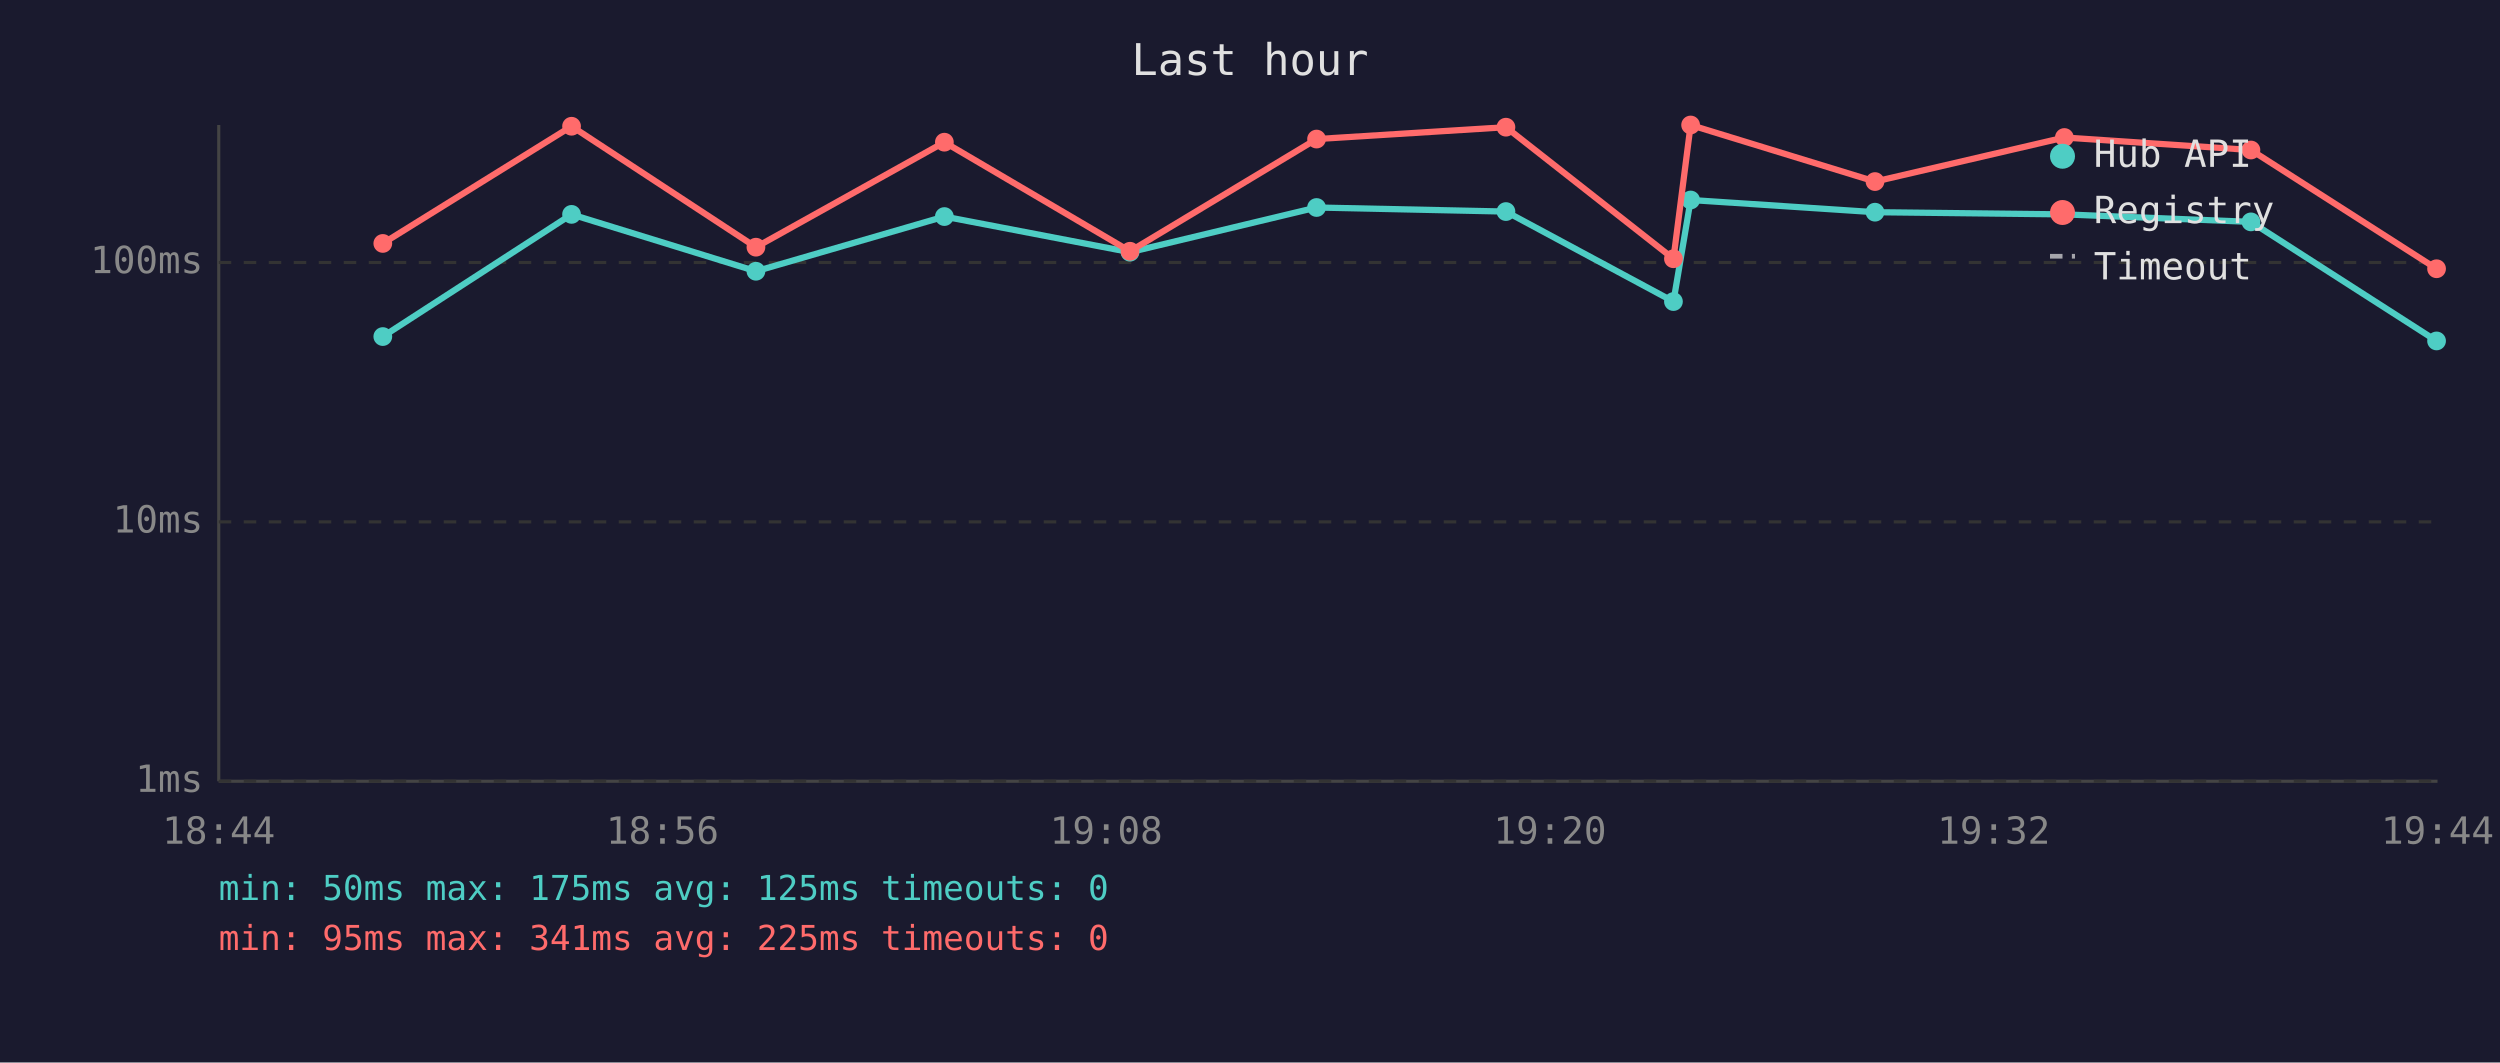
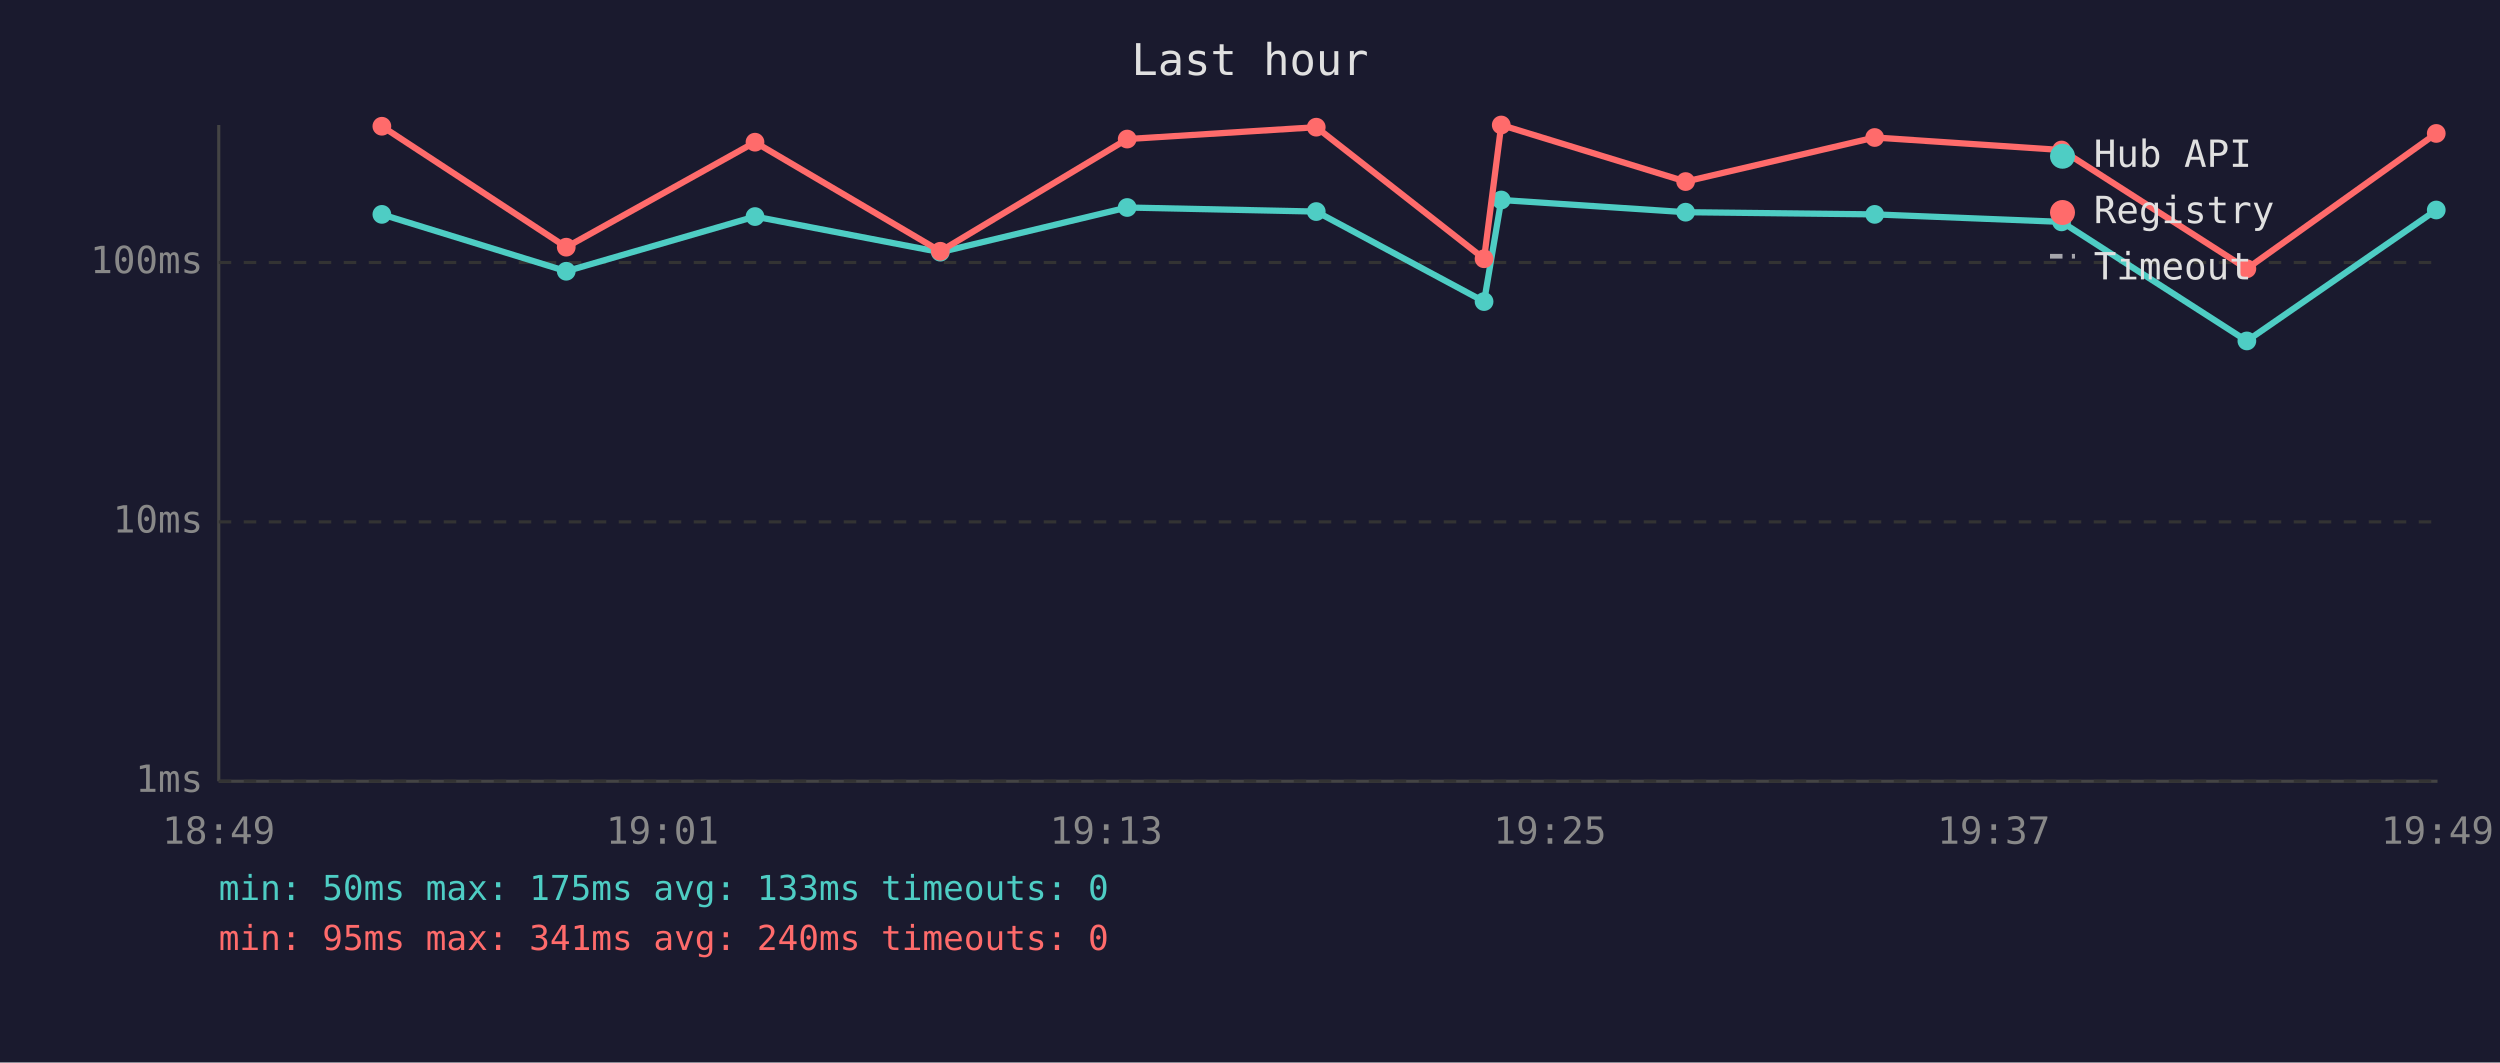
<svg xmlns="http://www.w3.org/2000/svg" viewBox="0 0 800 340" font-family="monospace" font-size="12">
  <rect width="800" height="340" fill="#1a1a2e" />
  <text x="400" y="24" fill="#e0e0e0" font-size="14" text-anchor="middle">Last hour</text>
  <line x1="70" y1="40" x2="70" y2="250" stroke="#444" stroke-width="1" />
  <line x1="70" y1="250" x2="780" y2="250" stroke="#444" stroke-width="1" />
  <line x1="70" y1="250" x2="780" y2="250" stroke="#333" stroke-width="1" stroke-dasharray="4" />
  <text x="65" y="250" fill="#888" text-anchor="end" dominant-baseline="middle">1ms</text>
  <line x1="70" y1="167" x2="780" y2="167" stroke="#333" stroke-width="1" stroke-dasharray="4" />
  <text x="65" y="167" fill="#888" text-anchor="end" dominant-baseline="middle">10ms</text>
  <line x1="70" y1="84" x2="780" y2="84" stroke="#333" stroke-width="1" stroke-dasharray="4" />
  <text x="65" y="84" fill="#888" text-anchor="end" dominant-baseline="middle">100ms</text>
-   <text x="70" y="270" fill="#888" text-anchor="middle">18:44</text>
-   <text x="212" y="270" fill="#888" text-anchor="middle">18:56</text>
-   <text x="354" y="270" fill="#888" text-anchor="middle">19:08</text>
-   <text x="496" y="270" fill="#888" text-anchor="middle">19:20</text>
-   <text x="638" y="270" fill="#888" text-anchor="middle">19:32</text>
-   <text x="780" y="270" fill="#888" text-anchor="middle">19:44</text>
-   <polyline points="122.5,107.7 182.9,68.6 241.9,86.8 302.2,69.3 361.6,80.7 421.3,66.4 481.9,67.7 535.5,96.5 541.0,64.0 600.0,67.9 660.6,68.6 720.3,71.0 779.7,109.1" fill="none" stroke="#4ecdc4" stroke-width="2" opacity="1" />
-   <circle cx="122.5" cy="107.7" r="3" fill="#4ecdc4" />
-   <circle cx="182.9" cy="68.6" r="3" fill="#4ecdc4" />
-   <circle cx="241.9" cy="86.8" r="3" fill="#4ecdc4" />
-   <circle cx="302.2" cy="69.3" r="3" fill="#4ecdc4" />
-   <circle cx="361.6" cy="80.7" r="3" fill="#4ecdc4" />
-   <circle cx="421.3" cy="66.4" r="3" fill="#4ecdc4" />
-   <circle cx="481.9" cy="67.7" r="3" fill="#4ecdc4" />
-   <circle cx="535.5" cy="96.5" r="3" fill="#4ecdc4" />
-   <circle cx="541.0" cy="64.0" r="3" fill="#4ecdc4" />
-   <circle cx="600.0" cy="67.9" r="3" fill="#4ecdc4" />
-   <circle cx="660.6" cy="68.6" r="3" fill="#4ecdc4" />
-   <circle cx="720.3" cy="71.0" r="3" fill="#4ecdc4" />
-   <circle cx="779.7" cy="109.1" r="3" fill="#4ecdc4" />
-   <polyline points="122.5,77.9 182.9,40.4 241.9,79.1 302.2,45.5 361.6,80.4 421.3,44.5 481.9,40.7 535.5,82.8 541.0,40.0 600.0,58.1 660.6,44.0 720.3,48.0 779.7,86.0" fill="none" stroke="#ff6b6b" stroke-width="2" opacity="1" />
-   <circle cx="122.5" cy="77.9" r="3" fill="#ff6b6b" />
-   <circle cx="182.9" cy="40.4" r="3" fill="#ff6b6b" />
-   <circle cx="241.9" cy="79.1" r="3" fill="#ff6b6b" />
-   <circle cx="302.2" cy="45.5" r="3" fill="#ff6b6b" />
-   <circle cx="361.6" cy="80.4" r="3" fill="#ff6b6b" />
-   <circle cx="421.3" cy="44.5" r="3" fill="#ff6b6b" />
-   <circle cx="481.9" cy="40.7" r="3" fill="#ff6b6b" />
-   <circle cx="535.5" cy="82.8" r="3" fill="#ff6b6b" />
-   <circle cx="541.0" cy="40.0" r="3" fill="#ff6b6b" />
-   <circle cx="600.0" cy="58.1" r="3" fill="#ff6b6b" />
-   <circle cx="660.6" cy="44.0" r="3" fill="#ff6b6b" />
-   <circle cx="720.3" cy="48.0" r="3" fill="#ff6b6b" />
-   <circle cx="779.7" cy="86.0" r="3" fill="#ff6b6b" />
+   <text x="70" y="270" fill="#888" text-anchor="middle">18:49</text>
+   <text x="212" y="270" fill="#888" text-anchor="middle">19:01</text>
+   <text x="354" y="270" fill="#888" text-anchor="middle">19:13</text>
+   <text x="496" y="270" fill="#888" text-anchor="middle">19:25</text>
+   <text x="638" y="270" fill="#888" text-anchor="middle">19:37</text>
+   <text x="780" y="270" fill="#888" text-anchor="middle">19:49</text>
+   <polyline points="122.2,68.6 181.2,86.8 241.6,69.3 300.9,80.7 360.7,66.4 421.2,67.7 474.9,96.5 480.4,64.0 539.4,67.9 599.9,68.6 659.7,71.0 719.0,109.1 779.6,67.2" fill="none" stroke="#4ecdc4" stroke-width="2" opacity="1" />
+   <circle cx="122.2" cy="68.6" r="3" fill="#4ecdc4" />
+   <circle cx="181.2" cy="86.8" r="3" fill="#4ecdc4" />
+   <circle cx="241.6" cy="69.3" r="3" fill="#4ecdc4" />
+   <circle cx="300.9" cy="80.7" r="3" fill="#4ecdc4" />
+   <circle cx="360.7" cy="66.4" r="3" fill="#4ecdc4" />
+   <circle cx="421.2" cy="67.7" r="3" fill="#4ecdc4" />
+   <circle cx="474.9" cy="96.5" r="3" fill="#4ecdc4" />
+   <circle cx="480.4" cy="64.0" r="3" fill="#4ecdc4" />
+   <circle cx="539.4" cy="67.9" r="3" fill="#4ecdc4" />
+   <circle cx="599.9" cy="68.6" r="3" fill="#4ecdc4" />
+   <circle cx="659.7" cy="71.0" r="3" fill="#4ecdc4" />
+   <circle cx="719.0" cy="109.1" r="3" fill="#4ecdc4" />
+   <circle cx="779.6" cy="67.2" r="3" fill="#4ecdc4" />
+   <polyline points="122.2,40.4 181.2,79.1 241.6,45.5 300.9,80.4 360.7,44.5 421.2,40.7 474.9,82.8 480.4,40.0 539.4,58.1 599.9,44.0 659.7,48.0 719.0,86.0 779.6,42.7" fill="none" stroke="#ff6b6b" stroke-width="2" opacity="1" />
+   <circle cx="122.2" cy="40.4" r="3" fill="#ff6b6b" />
+   <circle cx="181.2" cy="79.1" r="3" fill="#ff6b6b" />
+   <circle cx="241.6" cy="45.5" r="3" fill="#ff6b6b" />
+   <circle cx="300.9" cy="80.4" r="3" fill="#ff6b6b" />
+   <circle cx="360.7" cy="44.5" r="3" fill="#ff6b6b" />
+   <circle cx="421.2" cy="40.7" r="3" fill="#ff6b6b" />
+   <circle cx="474.9" cy="82.8" r="3" fill="#ff6b6b" />
+   <circle cx="480.4" cy="40.0" r="3" fill="#ff6b6b" />
+   <circle cx="539.4" cy="58.1" r="3" fill="#ff6b6b" />
+   <circle cx="599.9" cy="44.0" r="3" fill="#ff6b6b" />
+   <circle cx="659.7" cy="48.0" r="3" fill="#ff6b6b" />
+   <circle cx="719.0" cy="86.0" r="3" fill="#ff6b6b" />
+   <circle cx="779.6" cy="42.7" r="3" fill="#ff6b6b" />
  <circle cx="660" cy="50" r="4" fill="#4ecdc4" />
  <text x="670" y="50" fill="#e0e0e0" dominant-baseline="middle">Hub API</text>
  <circle cx="660" cy="68" r="4" fill="#ff6b6b" />
  <text x="670" y="68" fill="#e0e0e0" dominant-baseline="middle">Registry</text>
  <line x1="656" y1="82" x2="664" y2="82" stroke="#e0e0e0" stroke-width="1.5" stroke-dasharray="4,3" opacity="0.7" />
  <text x="670" y="86" fill="#e0e0e0" dominant-baseline="middle">Timeout</text>
-   <text x="70" y="288" fill="#4ecdc4" font-size="11">min: 50ms  max: 175ms  avg: 125ms  timeouts: 0</text>
-   <text x="70" y="304" fill="#ff6b6b" font-size="11">min: 95ms  max: 341ms  avg: 225ms  timeouts: 0</text>
+   <text x="70" y="288" fill="#4ecdc4" font-size="11">min: 50ms  max: 175ms  avg: 133ms  timeouts: 0</text>
+   <text x="70" y="304" fill="#ff6b6b" font-size="11">min: 95ms  max: 341ms  avg: 240ms  timeouts: 0</text>
</svg>
